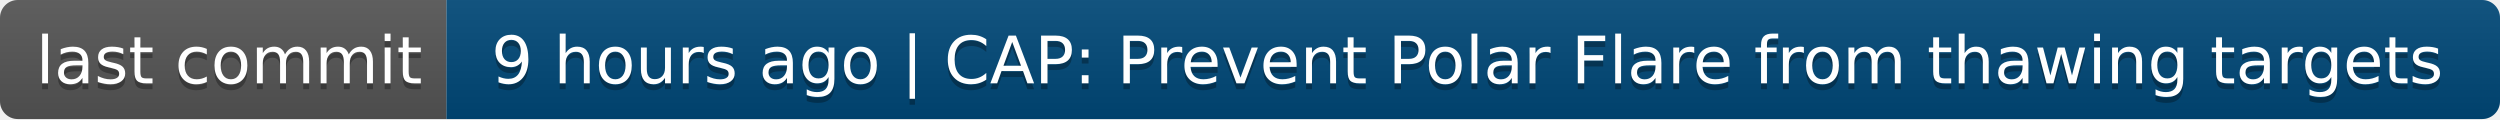
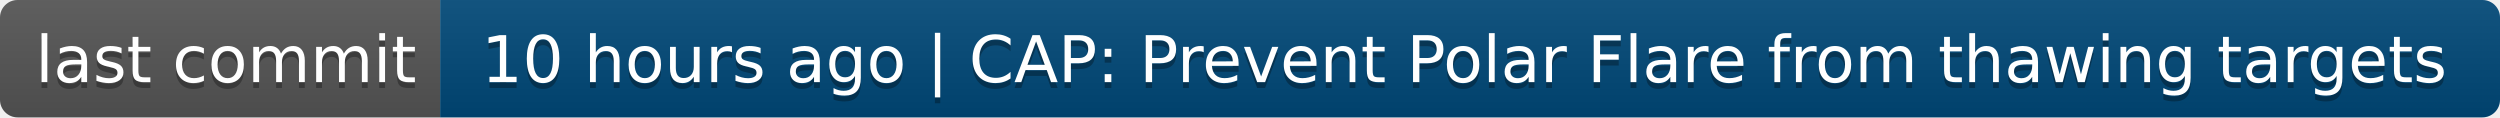
- <svg xmlns="http://www.w3.org/2000/svg" width="420" height="20" role="img" aria-label="last commit: 9 hours ago | CAP: Prevent Polar Flare from thawing targets">
+ <svg xmlns="http://www.w3.org/2000/svg" width="426" height="20" role="img" aria-label="last commit: 10 hours ago | CAP: Prevent Polar Flare from thawing targets">
  <linearGradient id="s" x2="0" y2="100%">
    <stop offset="0" stop-color="#bbb" stop-opacity=".1" />
    <stop offset="1" stop-opacity=".1" />
  </linearGradient>
  <clipPath id="r">
-     <rect width="420" height="20" rx="3" fill="#fff" />
+     <rect width="426" height="20" rx="3" fill="#fff" />
  </clipPath>
  <g clip-path="url(#r)">
    <rect width="75" height="20" fill="#555" />
-     <rect x="75" width="345" height="20" fill="#004878" />
-     <rect width="420" height="20" fill="url(#s)" />
+     <rect x="75" width="351" height="20" fill="#004878" />
+     <rect width="426" height="20" fill="url(#s)" />
  </g>
  <g fill="#fff" text-anchor="middle" font-family="Verdana,Geneva,DejaVu Sans,sans-serif" text-rendering="geometricPrecision" font-size="110">
    <text aria-hidden="true" x="385" y="150" fill="#010101" fill-opacity=".3" transform="scale(.1)" textLength="650">last commit</text>
    <text x="385" y="140" transform="scale(.1)" fill="#fff" textLength="650">last commit</text>
-     <text aria-hidden="true" x="2465" y="150" fill="#010101" fill-opacity=".3" transform="scale(.1)" textLength="3350">9 hours ago | CAP: Prevent Polar Flare from thawing targets</text>
-     <text x="2465" y="140" transform="scale(.1)" fill="#fff" textLength="3350">9 hours ago | CAP: Prevent Polar Flare from thawing targets</text>
+     <text aria-hidden="true" x="2495" y="150" fill="#010101" fill-opacity=".3" transform="scale(.1)" textLength="3410">10 hours ago | CAP: Prevent Polar Flare from thawing targets</text>
+     <text x="2495" y="140" transform="scale(.1)" fill="#fff" textLength="3410">10 hours ago | CAP: Prevent Polar Flare from thawing targets</text>
  </g>
</svg>
